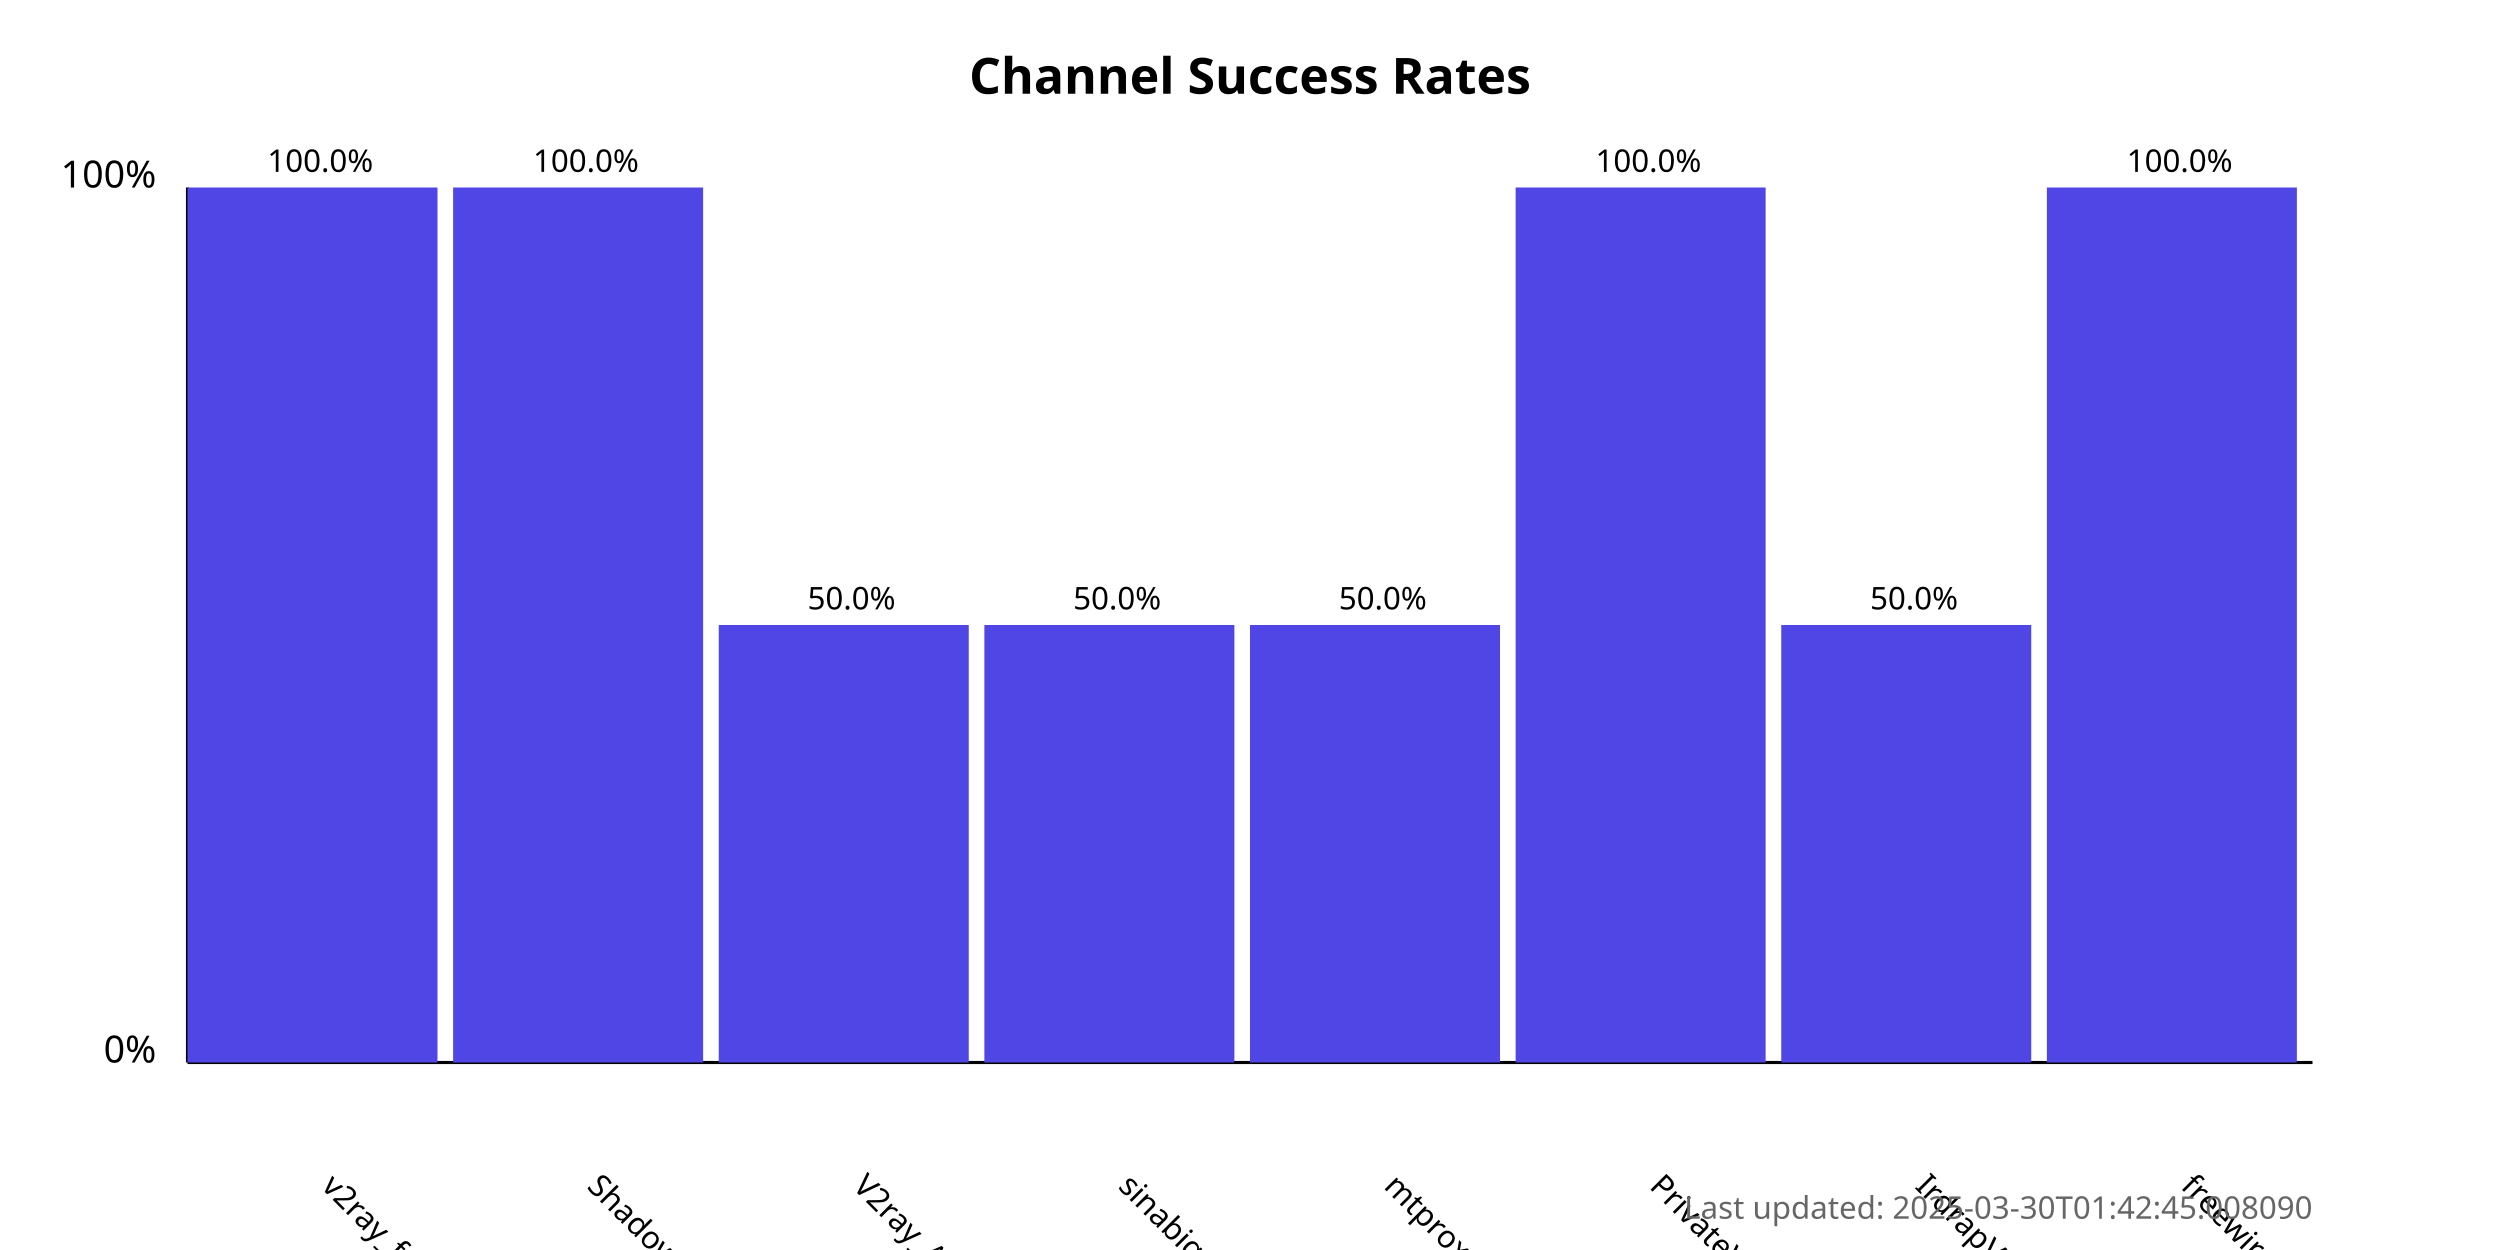
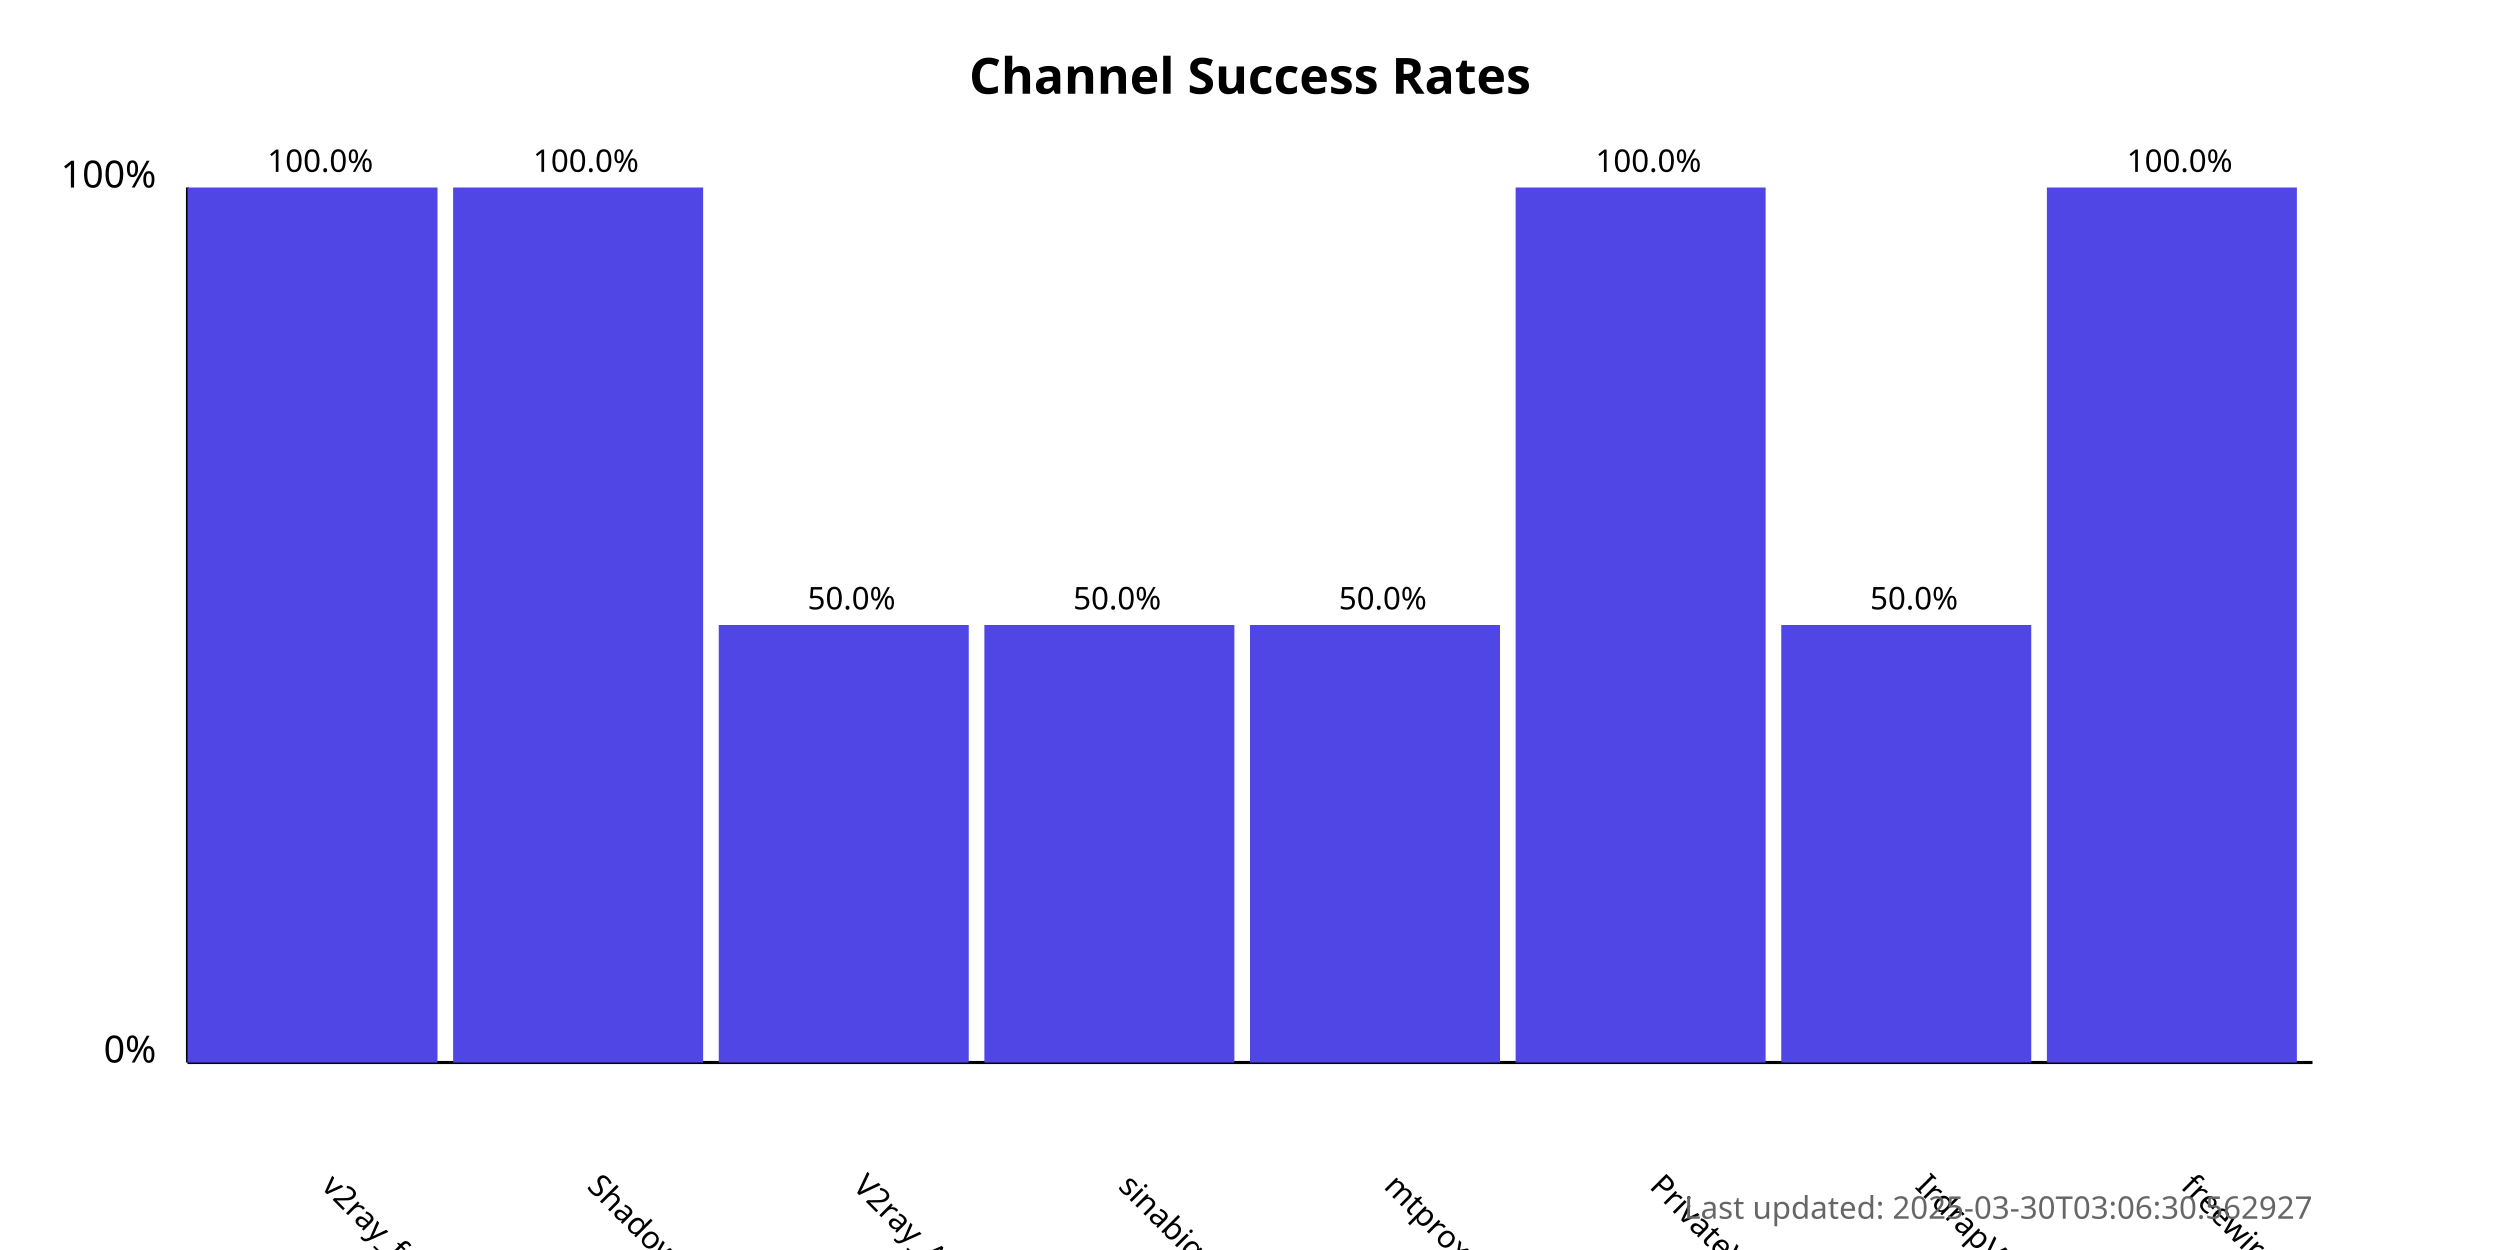
<svg xmlns="http://www.w3.org/2000/svg" width="800" height="400">
  <style>
            .chart-title { font: bold 16px sans-serif; }
            .axis-label { font: 12px sans-serif; }
            .tick-label { font: 10px sans-serif; }
            .bar { fill: #4f46e5; }
            .bar:hover { fill: #6366f1; }
            .timestamp { font: 10px sans-serif; fill: #666; }
        </style>
  <text x="400.0" y="30" text-anchor="middle" class="chart-title">
            Channel Success Rates
        </text>
  <line x1="60" y1="340" x2="60" y2="60" stroke="black" stroke-width="1" />
  <line x1="60" y1="340" x2="740" y2="340" stroke="black" stroke-width="1" />
  <text x="50" y="340" text-anchor="end" class="axis-label">0%</text>
  <text x="50" y="60" text-anchor="end" class="axis-label">100%</text>
  <g>
    <rect x="60" y="60.0" width="80.0" height="280.0" class="bar" />
    <text x="102.5" y="380" transform="rotate(45, 102.5, 380)" text-anchor="start" class="tick-label">
                v2ray_free_conf
            </text>
    <text x="102.5" y="55.0" text-anchor="middle" class="tick-label">
                100.0%
            </text>
  </g>
  <g>
    <rect x="145.0" y="60.0" width="80.0" height="280.0" class="bar" />
    <text x="187.5" y="380" transform="rotate(45, 187.5, 380)" text-anchor="start" class="tick-label">
                ShadowProxy66
            </text>
    <text x="187.5" y="55.0" text-anchor="middle" class="tick-label">
                100.0%
            </text>
  </g>
  <g>
    <rect x="230.0" y="200.0" width="80.0" height="140.0" class="bar" />
    <text x="272.5" y="380" transform="rotate(45, 272.5, 380)" text-anchor="start" class="tick-label">
                V2ray_Alpha
            </text>
    <text x="272.5" y="195.0" text-anchor="middle" class="tick-label">
                50.0%
            </text>
  </g>
  <g>
    <rect x="315.0" y="200.0" width="80.0" height="140.0" class="bar" />
    <text x="357.5" y="380" transform="rotate(45, 357.5, 380)" text-anchor="start" class="tick-label">
                sinabigo
            </text>
    <text x="357.5" y="195.0" text-anchor="middle" class="tick-label">
                50.0%
            </text>
  </g>
  <g>
    <rect x="400.0" y="200.0" width="80.0" height="140.0" class="bar" />
    <text x="442.5" y="380" transform="rotate(45, 442.5, 380)" text-anchor="start" class="tick-label">
                mtproxy_lists
            </text>
    <text x="442.5" y="195.0" text-anchor="middle" class="tick-label">
                50.0%
            </text>
  </g>
  <g>
    <rect x="485.0" y="60.0" width="80.0" height="280.0" class="bar" />
    <text x="527.5" y="380" transform="rotate(45, 527.5, 380)" text-anchor="start" class="tick-label">
                PrivateVPNs
            </text>
    <text x="527.5" y="55.0" text-anchor="middle" class="tick-label">
                100.0%
            </text>
  </g>
  <g>
    <rect x="570.0" y="200.0" width="80.0" height="140.0" class="bar" />
    <text x="612.5" y="380" transform="rotate(45, 612.5, 380)" text-anchor="start" class="tick-label">
                IrdrapVPNnews
            </text>
    <text x="612.5" y="195.0" text-anchor="middle" class="tick-label">
                50.0%
            </text>
  </g>
  <g>
    <rect x="655.0" y="60.0" width="80.0" height="280.0" class="bar" />
    <text x="697.5" y="380" transform="rotate(45, 697.5, 380)" text-anchor="start" class="tick-label">
                freewireguard
            </text>
    <text x="697.5" y="55.0" text-anchor="middle" class="tick-label">
                100.0%
            </text>
  </g>
  <text x="740" y="390" text-anchor="end" class="timestamp">
-             Last updated: 2025-03-30T01:42:45.008090
+             Last updated: 2025-03-30T03:06:30.562927
        </text>
</svg>
